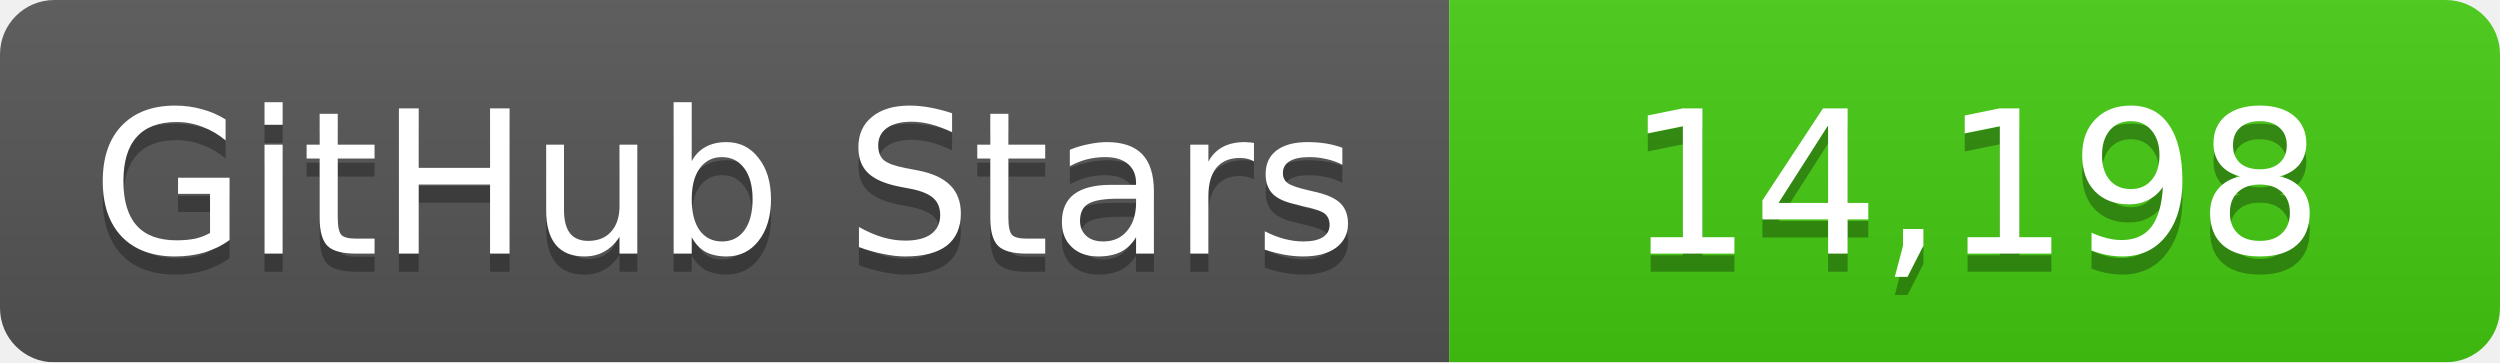
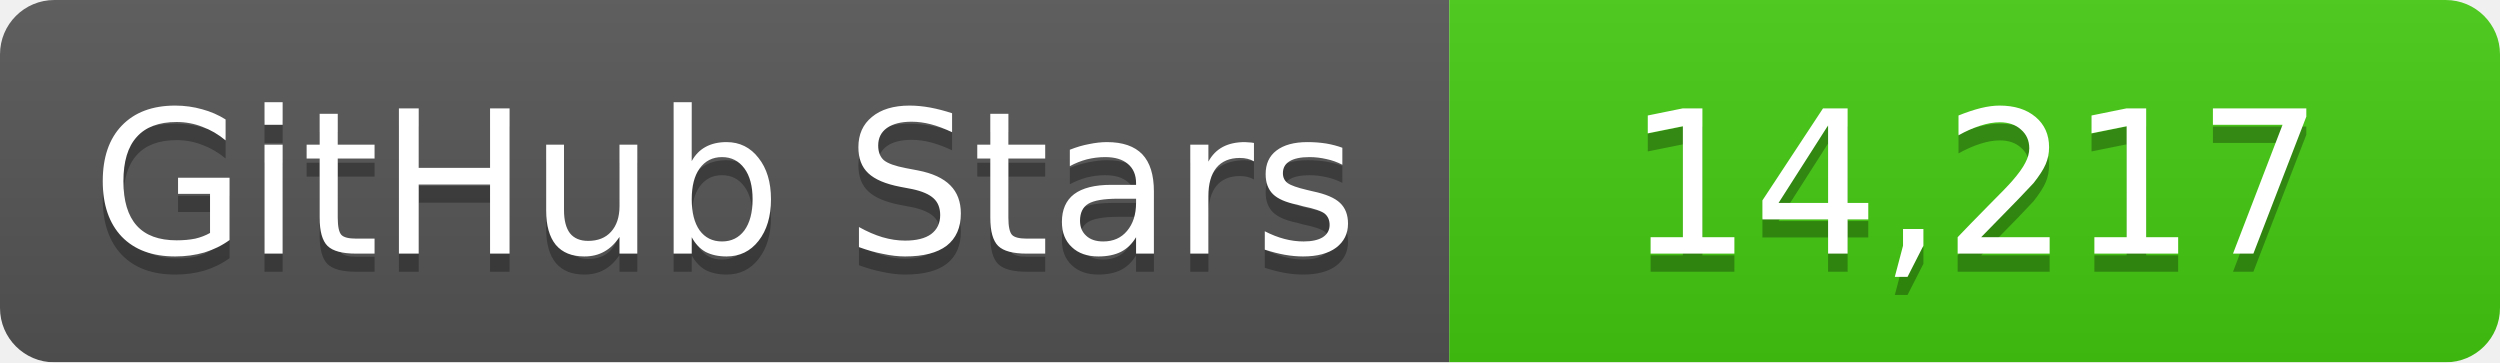
<svg xmlns="http://www.w3.org/2000/svg" width="138" height="20">
  <linearGradient id="b" x2="0" y2="100%">
    <stop offset="0" stop-color="#bbb" stop-opacity=".1" />
    <stop offset="1" stop-opacity=".1" />
  </linearGradient>
  <mask id="a">
    <rect width="138" height="20" rx="3" fill="#fff" />
  </mask>
  <g mask="url(#a)">
    <path fill="#555" d="M0 0h80v20H0z" />
    <path fill="#4c1" d="M80 0h58v20H80z" />
    <path fill="url(#b)" d="M0 0h138v20H0z" />
  </g>
  <g fill="#fff" text-anchor="middle" font-family="DejaVu Sans,Verdana,Geneva,sans-serif" font-size="11">
    <text x="40" y="15" fill="#010101" fill-opacity=".3">GitHub Stars</text>
    <text x="40" y="14">GitHub Stars</text>
-     <text x="109" y="15" fill="#010101" fill-opacity=".3">14,198</text>
-     <text x="109" y="14">14,198</text>
+     <text x="109" y="15" fill="#010101" fill-opacity=".3">14,217</text>
+     <text x="109" y="14">14,217</text>
  </g>
</svg>
